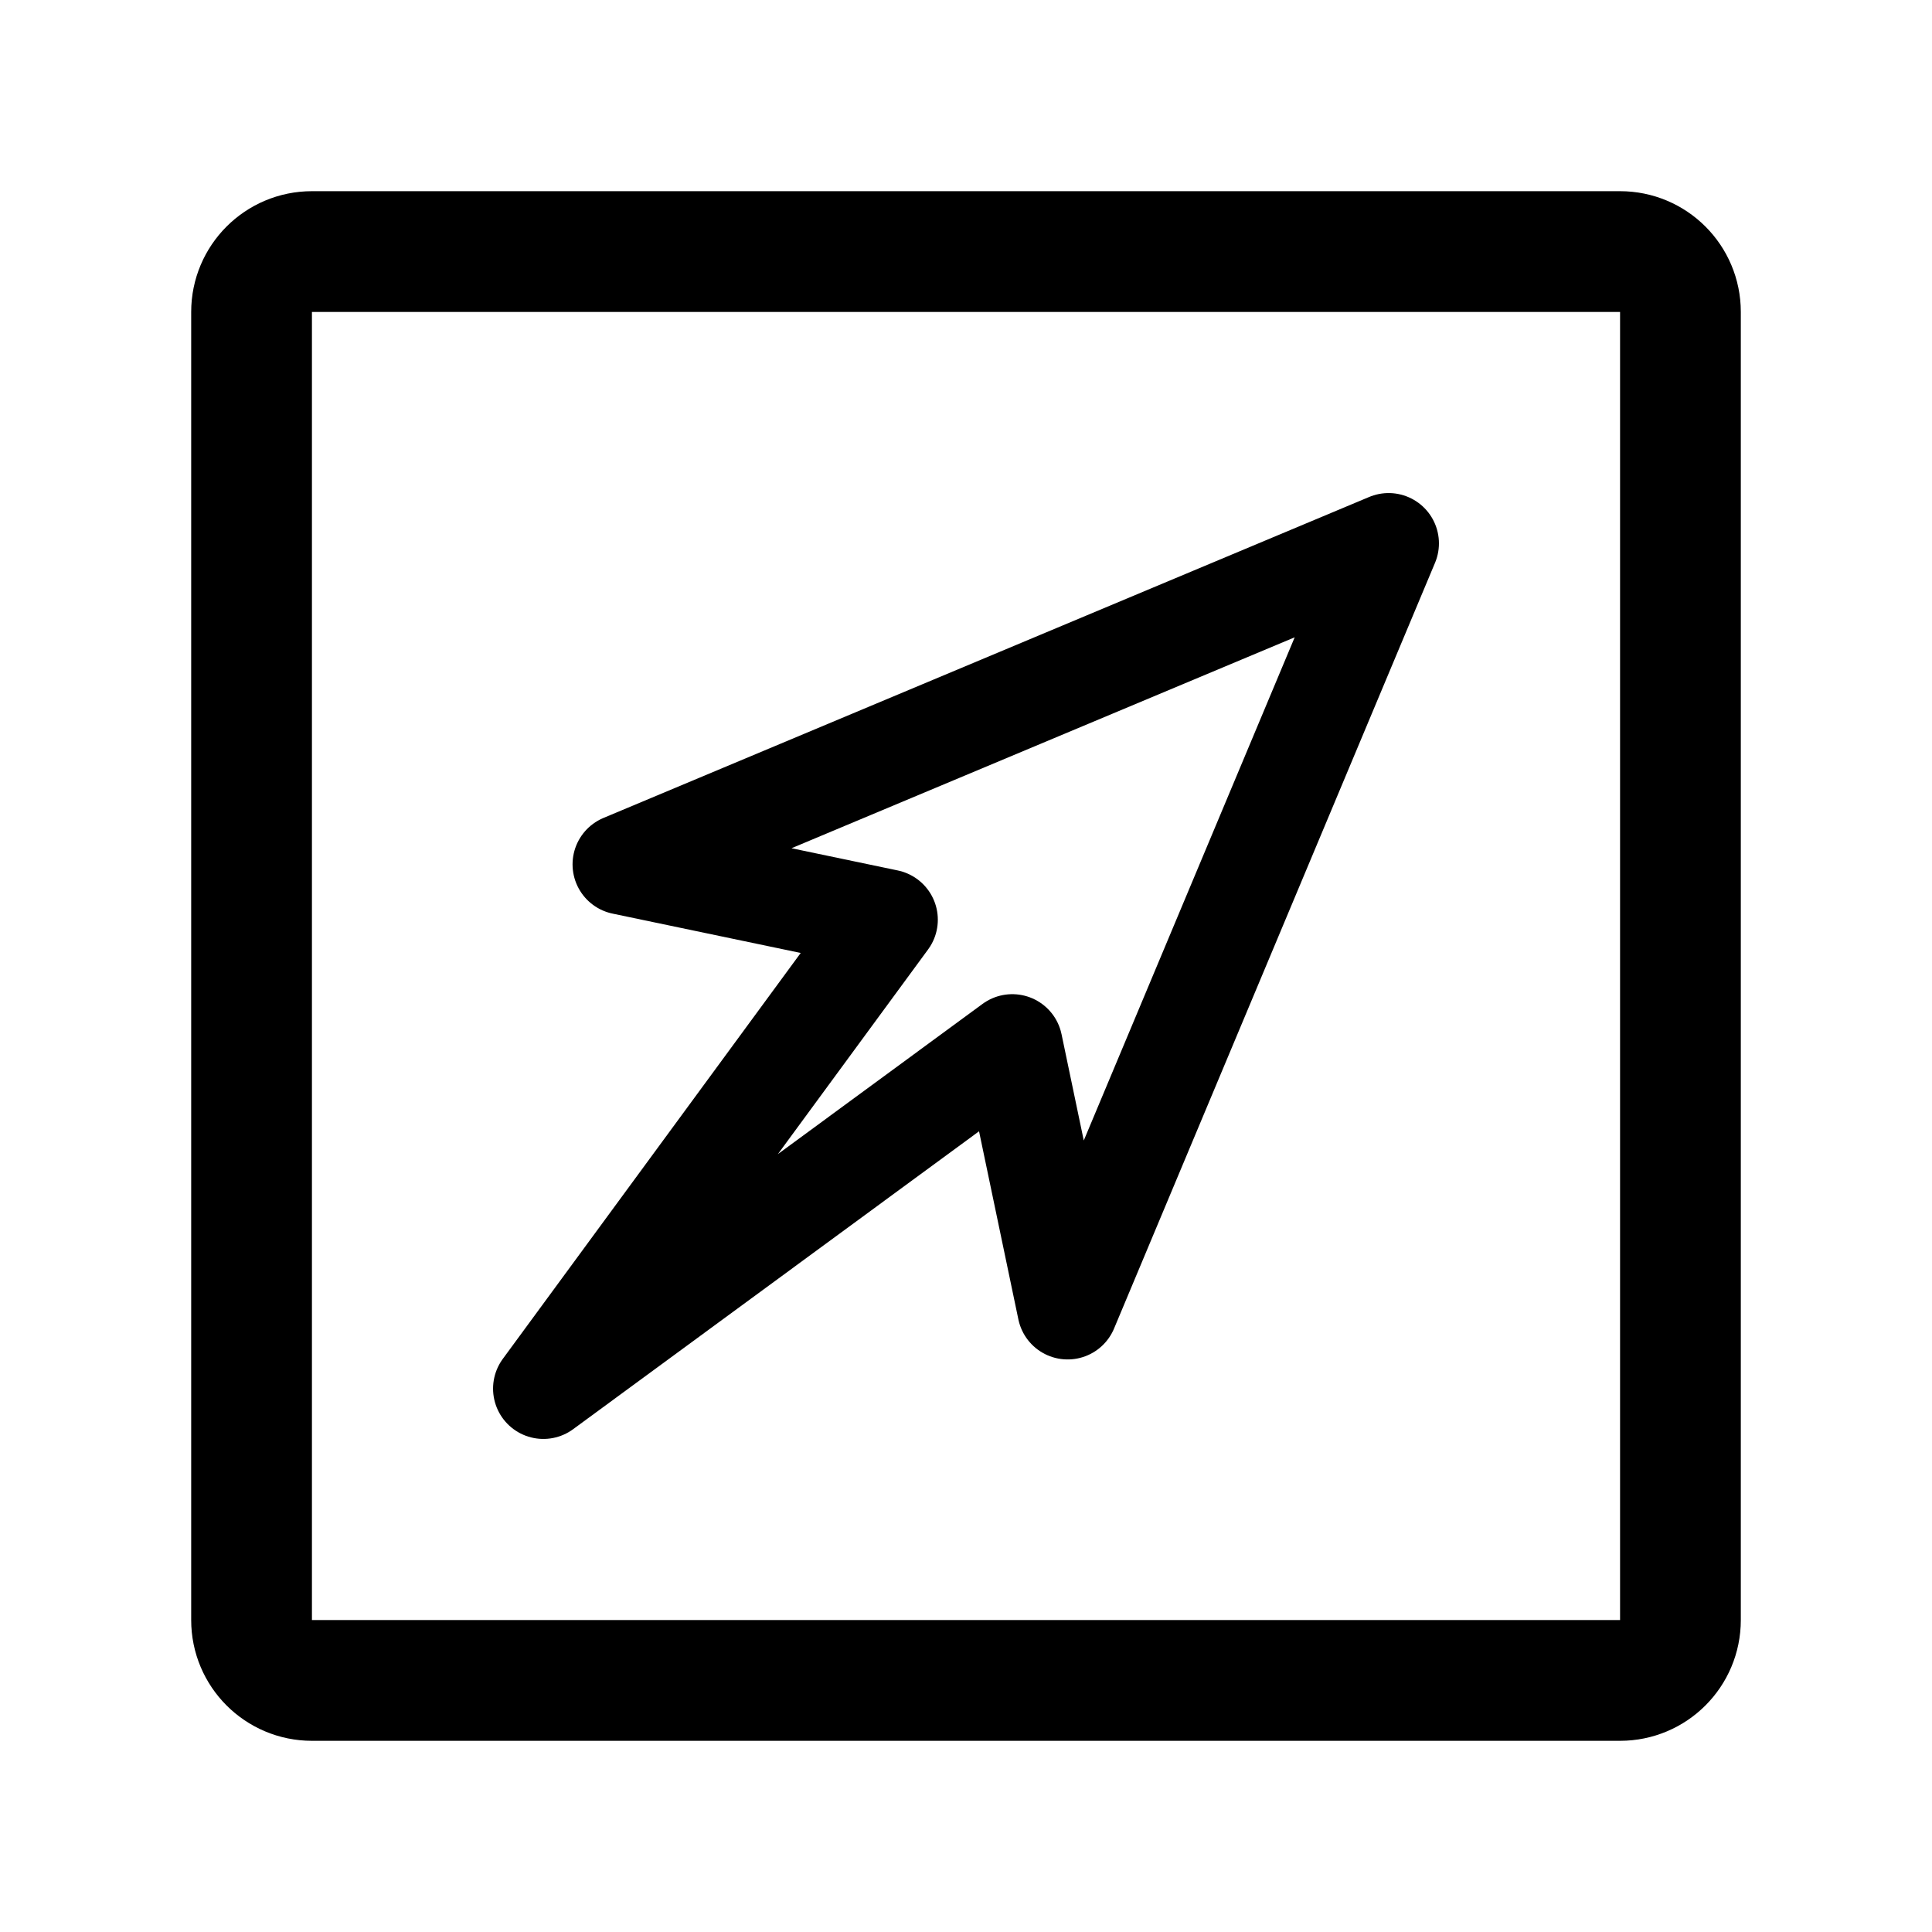
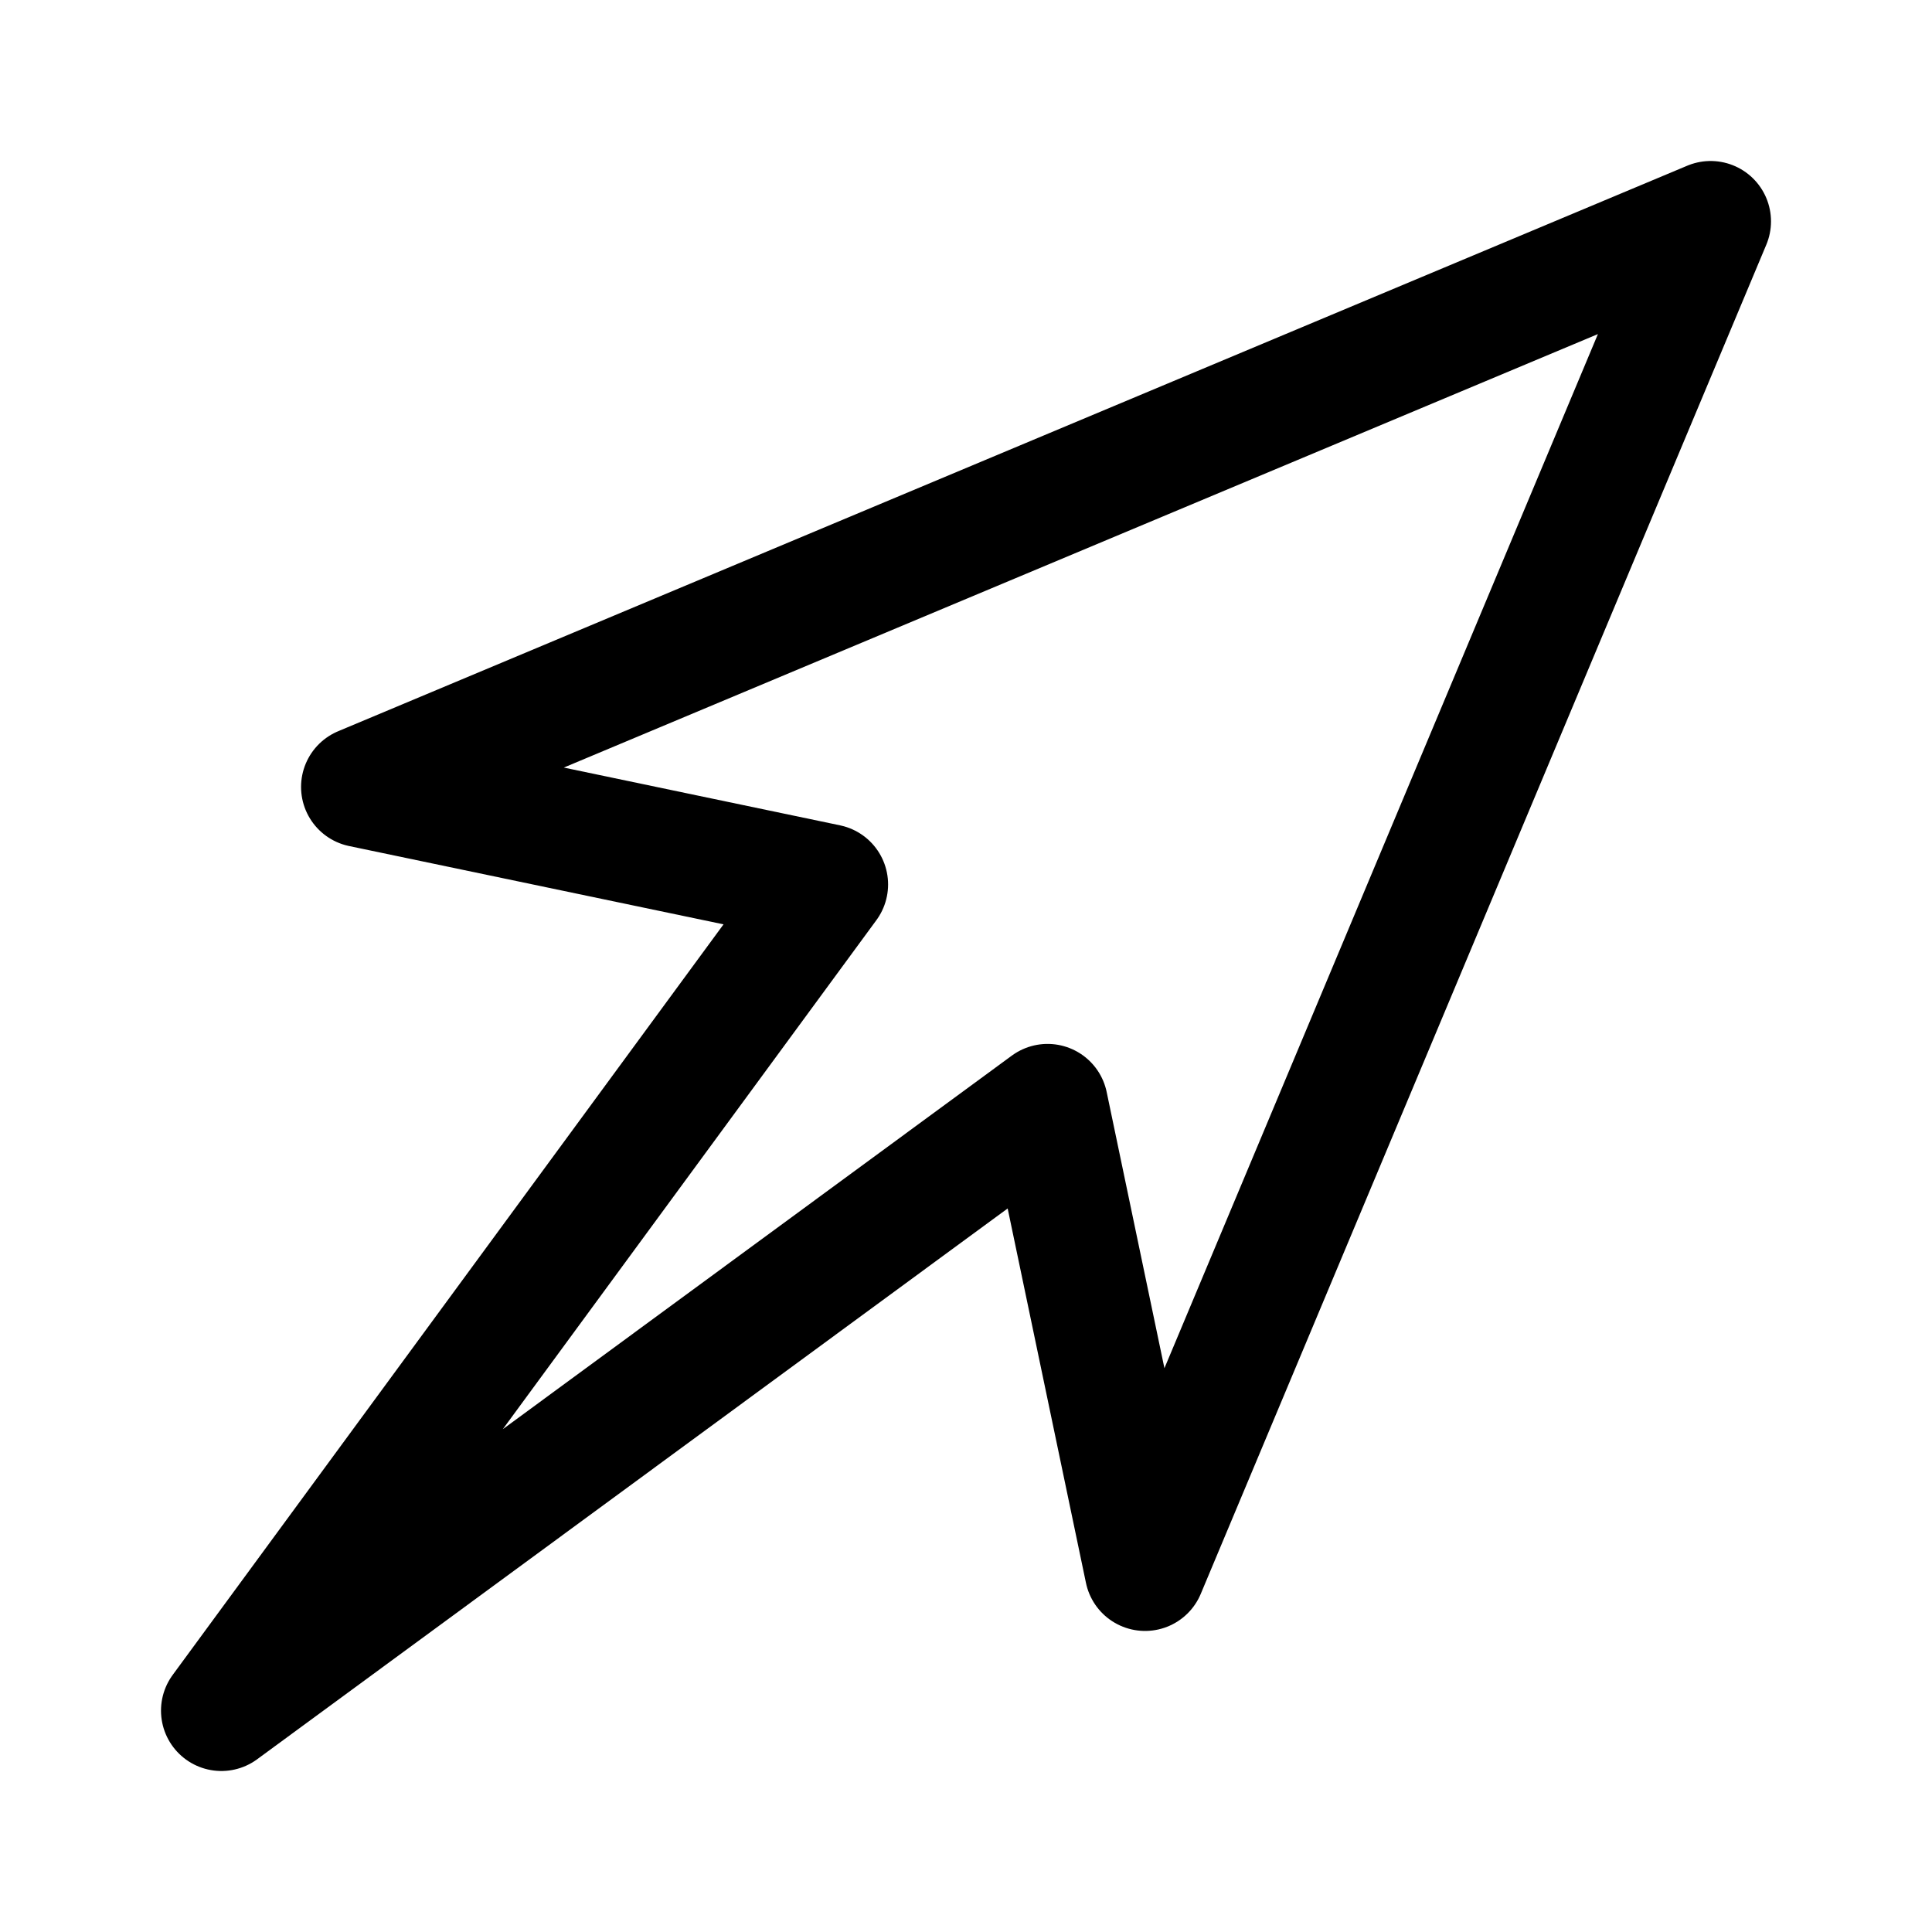
- <svg xmlns="http://www.w3.org/2000/svg" width="192" height="192" fill="none" viewBox="0 0 192 192">
-   <path stroke="#000" stroke-linejoin="round" stroke-width="10" d="M138 54 61.9 85.9l26.3 5.5L54 138l46.6-34.2 5.5 26.3z" />
-   <rect width="142" height="142" x="25" y="25" stroke="#000" stroke-linecap="round" stroke-linejoin="round" stroke-width="12" rx="6" />
+ <svg xmlns="http://www.w3.org/2000/svg" width="192" height="192" viewBox="0 0 192 192" fill="none">
+   <path d="M170 22 35.919 78.205l46.338 9.69L22 170l82.105-60.257 9.69 46.338L170 22Z" stroke="#000" stroke-width="12" stroke-linejoin="round" />
</svg>
